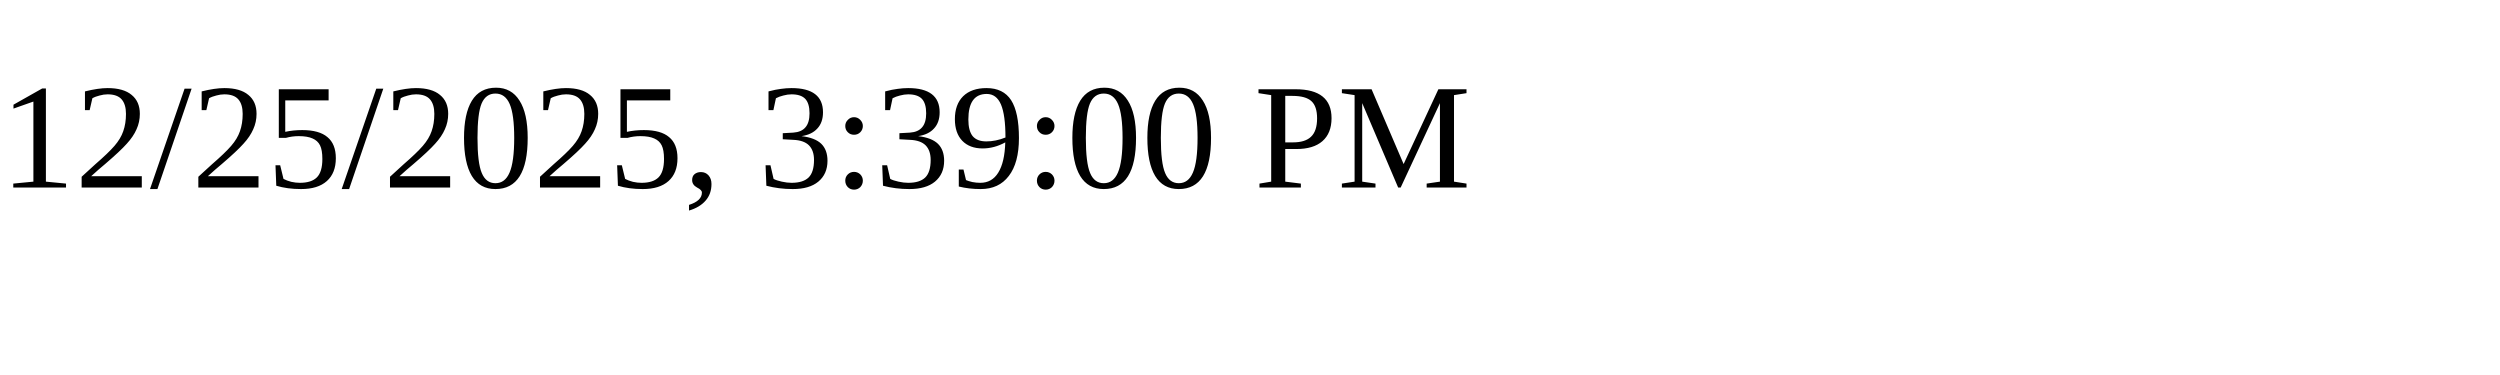
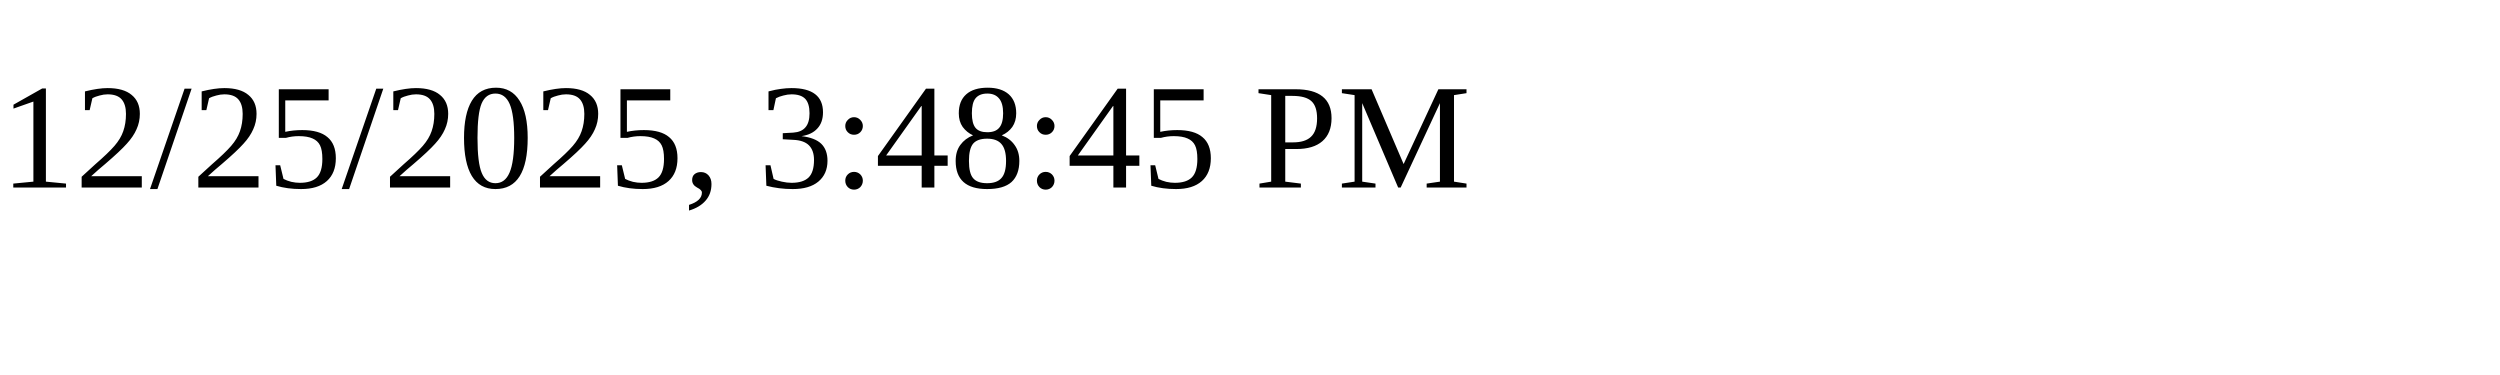
<svg xmlns="http://www.w3.org/2000/svg" height="30" width="200">
-   <text x="0" y="15">12/25/2025, 3:39:00 PM</text>
+   <text x="0" y="15">12/25/2025, 3:48:45 PM</text>
</svg>
